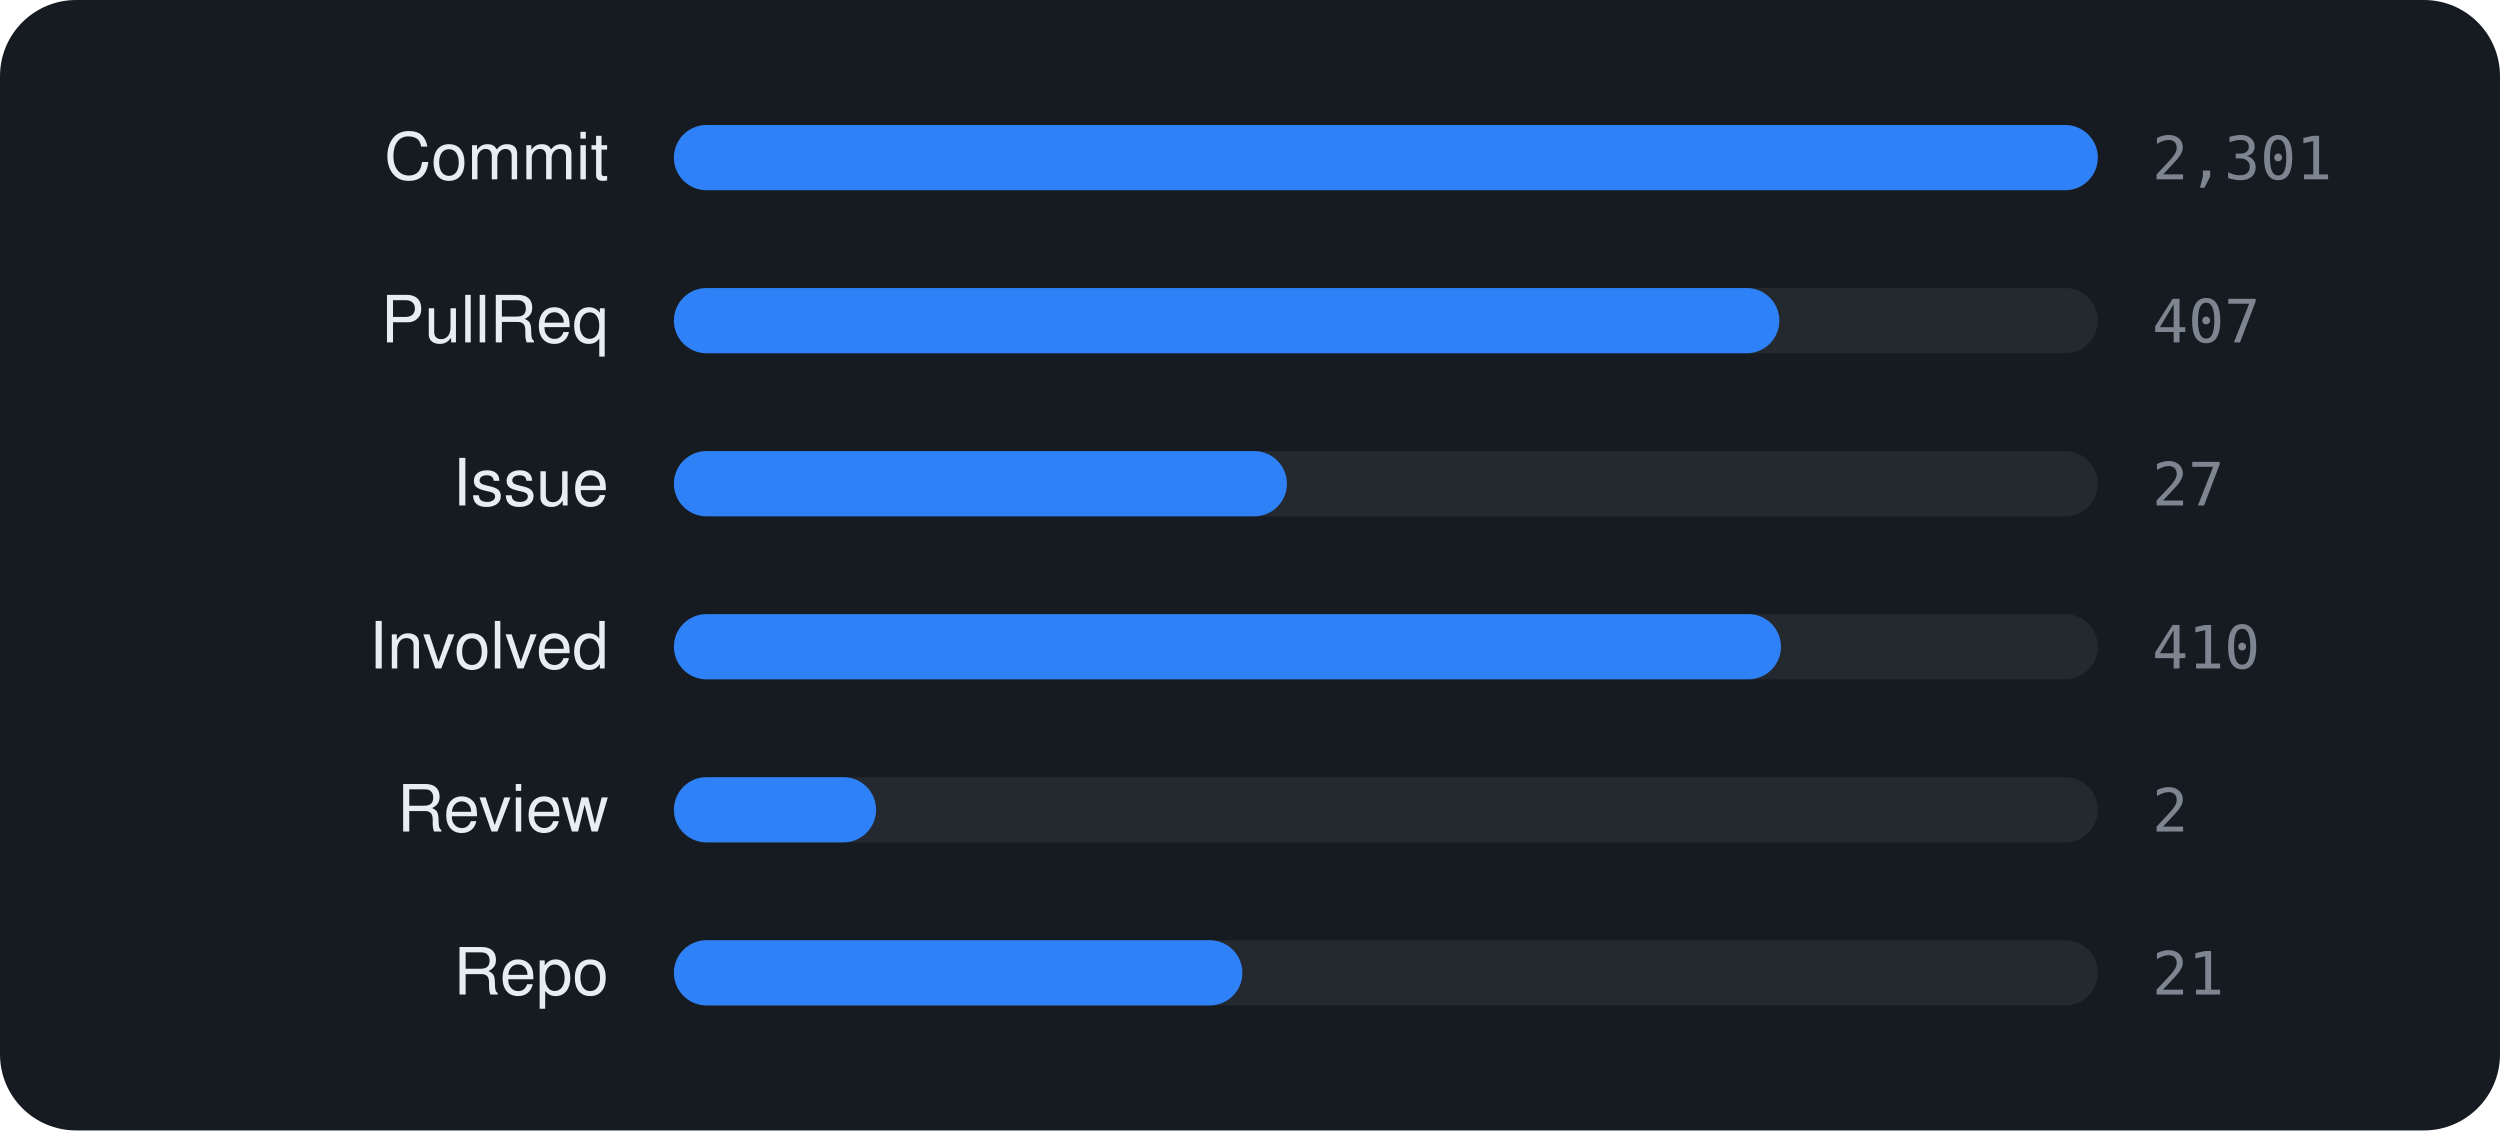
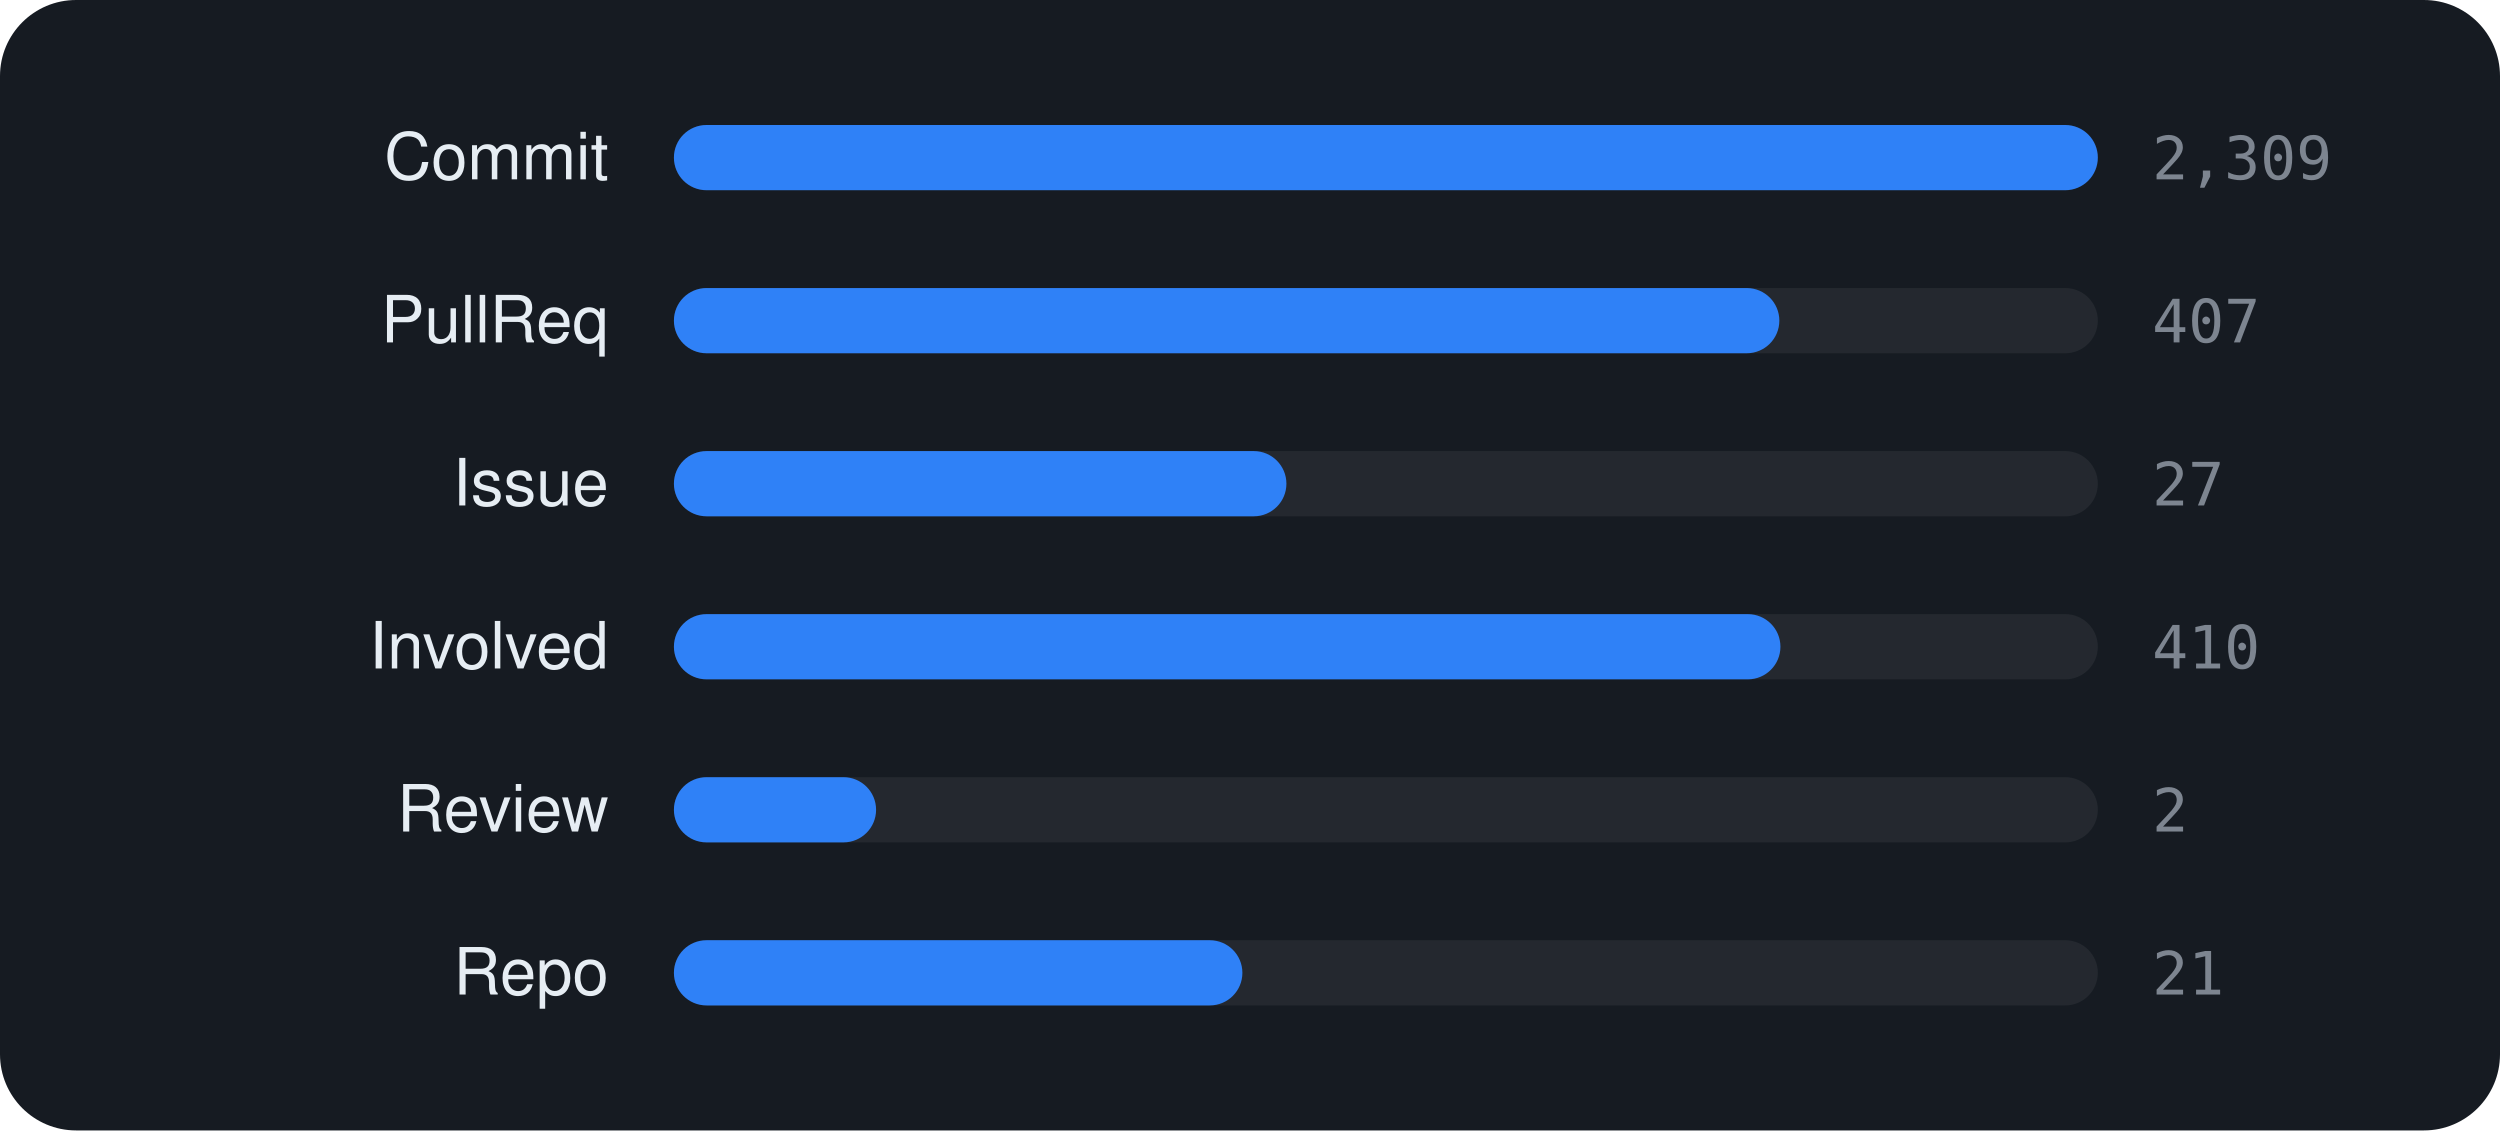
<svg xmlns="http://www.w3.org/2000/svg" viewBox="0 0 460 208" width="460" height="208" font-family="-apple-system,BlinkMacSystemFont,'Segoe UI',Helvetica,Arial,sans-serif">
  <rect width="460" height="208" rx="14" fill="#161b22" />
  <text x="112" y="33" text-anchor="end" font-size="12" fill="#e6edf3">Commit</text>
  <rect x="124" y="23" width="262" height="12" rx="6" fill="rgba(255,255,255,0.06)" />
  <rect x="124" y="23" width="262.0" height="12" rx="6" fill="#2f81f7" />
-   <text x="396" y="33" font-size="11" font-family="monospace" fill="#7d8590">2,301</text>
+   <text x="396" y="33" font-size="11" font-family="monospace" fill="#7d8590">2,309</text>
  <text x="112" y="63" text-anchor="end" font-size="12" fill="#e6edf3">PullReq</text>
  <rect x="124" y="53" width="262" height="12" rx="6" fill="rgba(255,255,255,0.06)" />
  <rect x="124" y="53" width="203.4" height="12" rx="6" fill="#2f81f7" />
  <text x="396" y="63" font-size="11" font-family="monospace" fill="#7d8590">407</text>
  <text x="112" y="93" text-anchor="end" font-size="12" fill="#e6edf3">Issue</text>
  <rect x="124" y="83" width="262" height="12" rx="6" fill="rgba(255,255,255,0.06)" />
-   <rect x="124" y="83" width="112.8" height="12" rx="6" fill="#2f81f7" />
+   <rect x="124" y="83" width="112.7" height="12" rx="6" fill="#2f81f7" />
  <text x="396" y="93" font-size="11" font-family="monospace" fill="#7d8590">27</text>
  <text x="112" y="123" text-anchor="end" font-size="12" fill="#e6edf3">Involved</text>
  <rect x="124" y="113" width="262" height="12" rx="6" fill="rgba(255,255,255,0.06)" />
-   <rect x="124" y="113" width="203.7" height="12" rx="6" fill="#2f81f7" />
+   <rect x="124" y="113" width="203.6" height="12" rx="6" fill="#2f81f7" />
  <text x="396" y="123" font-size="11" font-family="monospace" fill="#7d8590">410</text>
  <text x="112" y="153" text-anchor="end" font-size="12" fill="#e6edf3">Review</text>
  <rect x="124" y="143" width="262" height="12" rx="6" fill="rgba(255,255,255,0.06)" />
  <rect x="124" y="143" width="37.2" height="12" rx="6" fill="#2f81f7" />
  <text x="396" y="153" font-size="11" font-family="monospace" fill="#7d8590">2</text>
  <text x="112" y="183" text-anchor="end" font-size="12" fill="#e6edf3">Repo</text>
  <rect x="124" y="173" width="262" height="12" rx="6" fill="rgba(255,255,255,0.06)" />
  <rect x="124" y="173" width="104.6" height="12" rx="6" fill="#2f81f7" />
  <text x="396" y="183" font-size="11" font-family="monospace" fill="#7d8590">21</text>
</svg>
